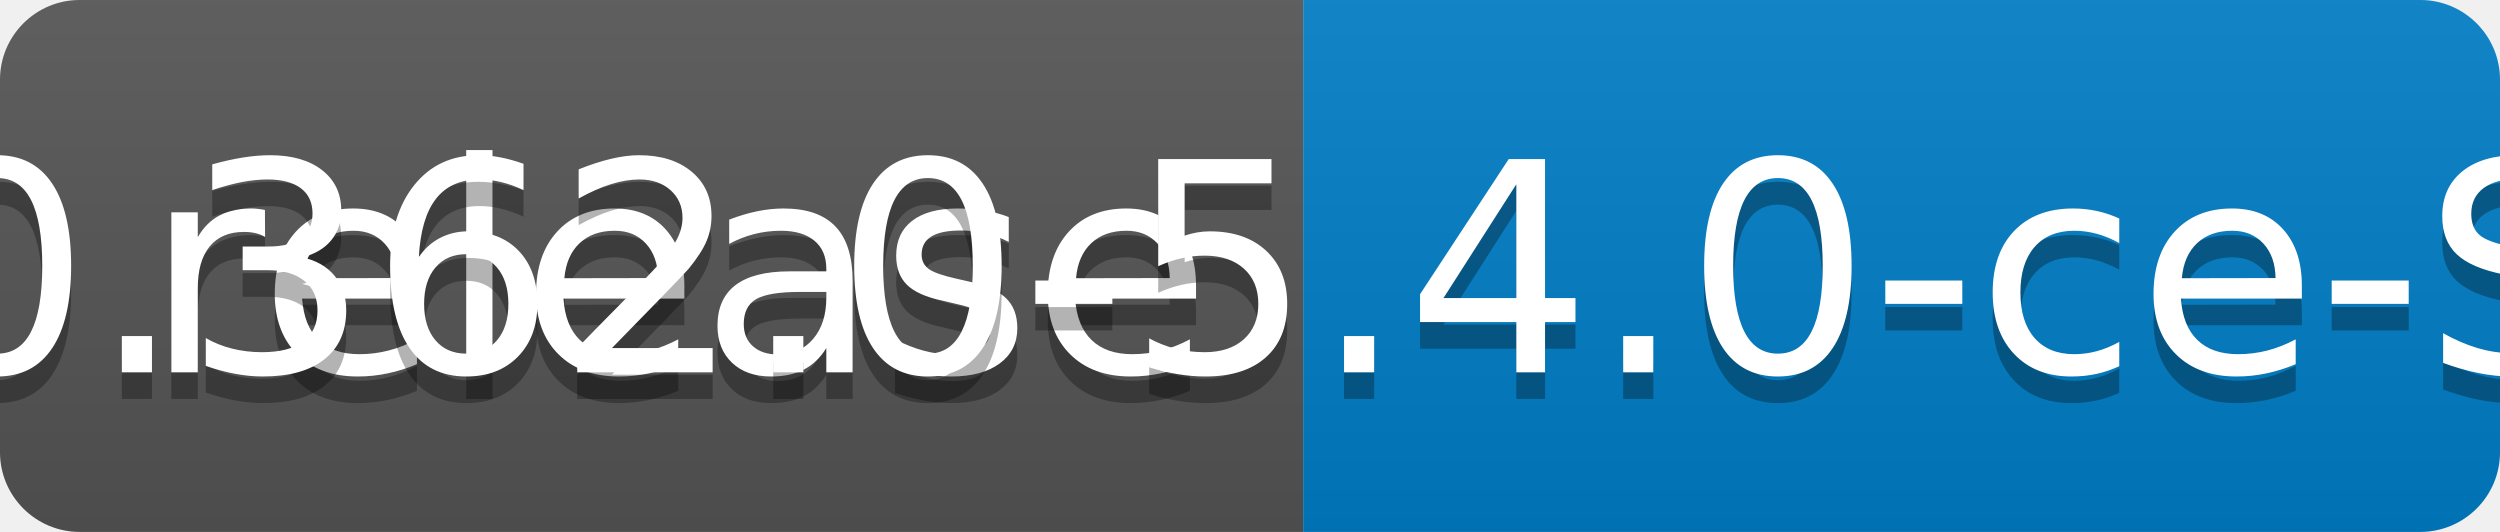
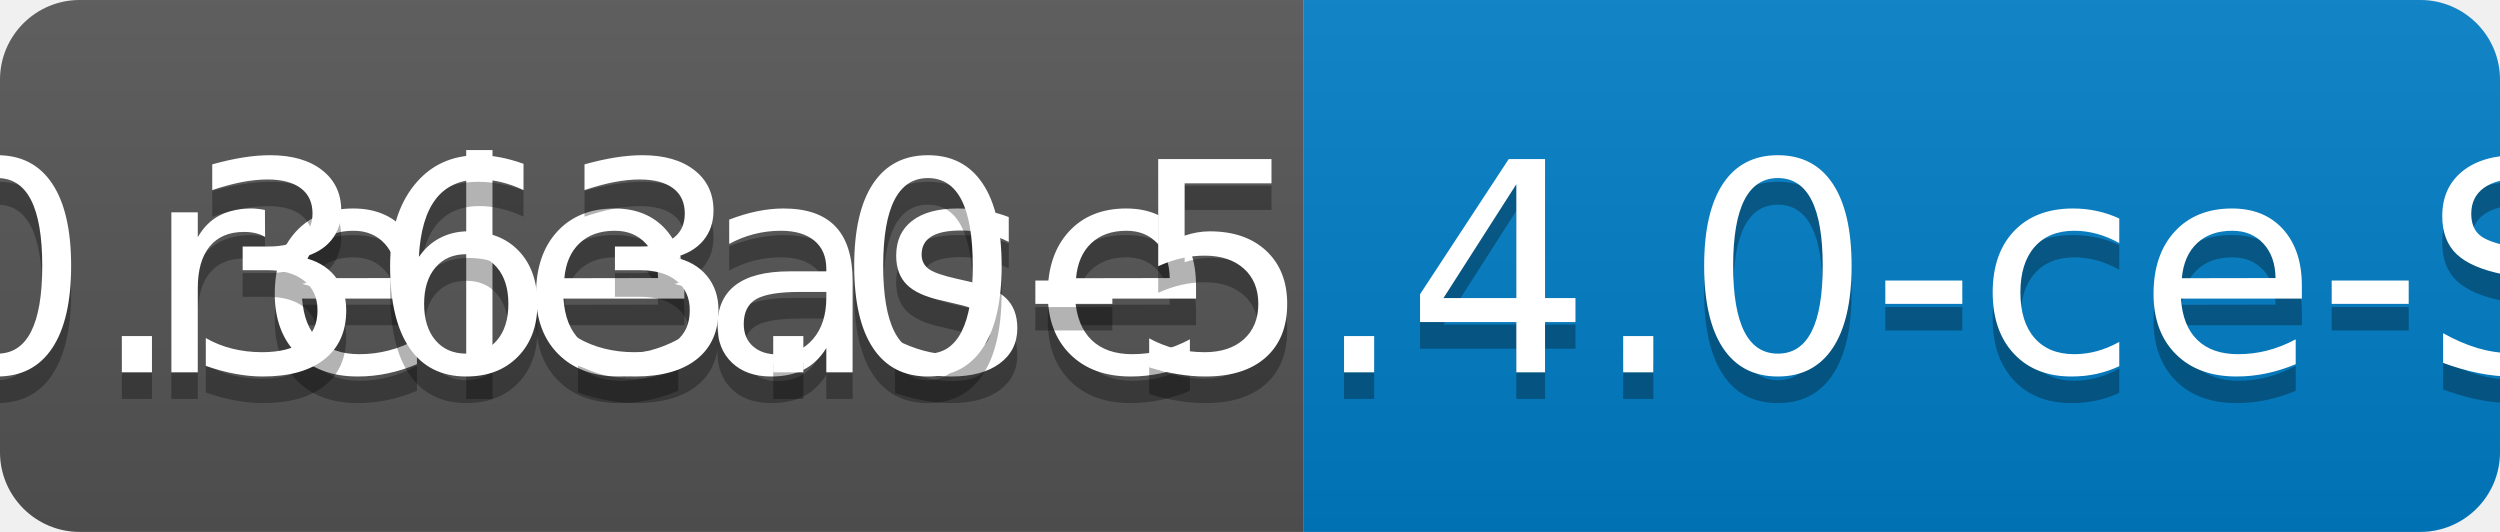
<svg xmlns="http://www.w3.org/2000/svg" width="94" height="20">
  <linearGradient id="b" x2="0" y2="100%">
    <stop offset="0" stop-color="#bbb" stop-opacity=".1" />
    <stop offset="1" stop-opacity=".1" />
  </linearGradient>
  <clipPath id="a">
    <rect width="94" height="20" rx="3" fill="#fff" />
  </clipPath>
  <g clip-path="url(#a)">
    <path fill="#555" d="M0 0h49v20H0z" />
    <path fill="#007ec6" d="M49 0h45v20H49z" />
    <path fill="url(#b)" d="M0 0h94v20H0z" />
  </g>
  <g fill="#fff" text-anchor="middle" font-family="DejaVu Sans,Verdana,Geneva,sans-serif" font-size="110">
    <text x="255" y="150" fill="#010101" fill-opacity=".3" transform="scale(.1)" textLength="390">release</text>
    <text x="255" y="140" transform="scale(.1)" textLength="390">release</text>
-     <text x="705" y="150" fill="#010101" fill-opacity=".3" transform="scale(.1)" textLength="350">v0.362.0-5.4.0-ce-SNAPSHOT</text>
-     <text x="705" y="140" transform="scale(.1)" textLength="350">v0.362.0-5.4.0-ce-SNAPSHOT</text>
+     <text x="705" y="150" fill="#010101" fill-opacity=".3" transform="scale(.1)" textLength="350">v0.363.0-5.4.0-ce-SNAPSHOT</text>
+     <text x="705" y="140" transform="scale(.1)" textLength="350">v0.363.0-5.4.0-ce-SNAPSHOT</text>
  </g>
</svg>
